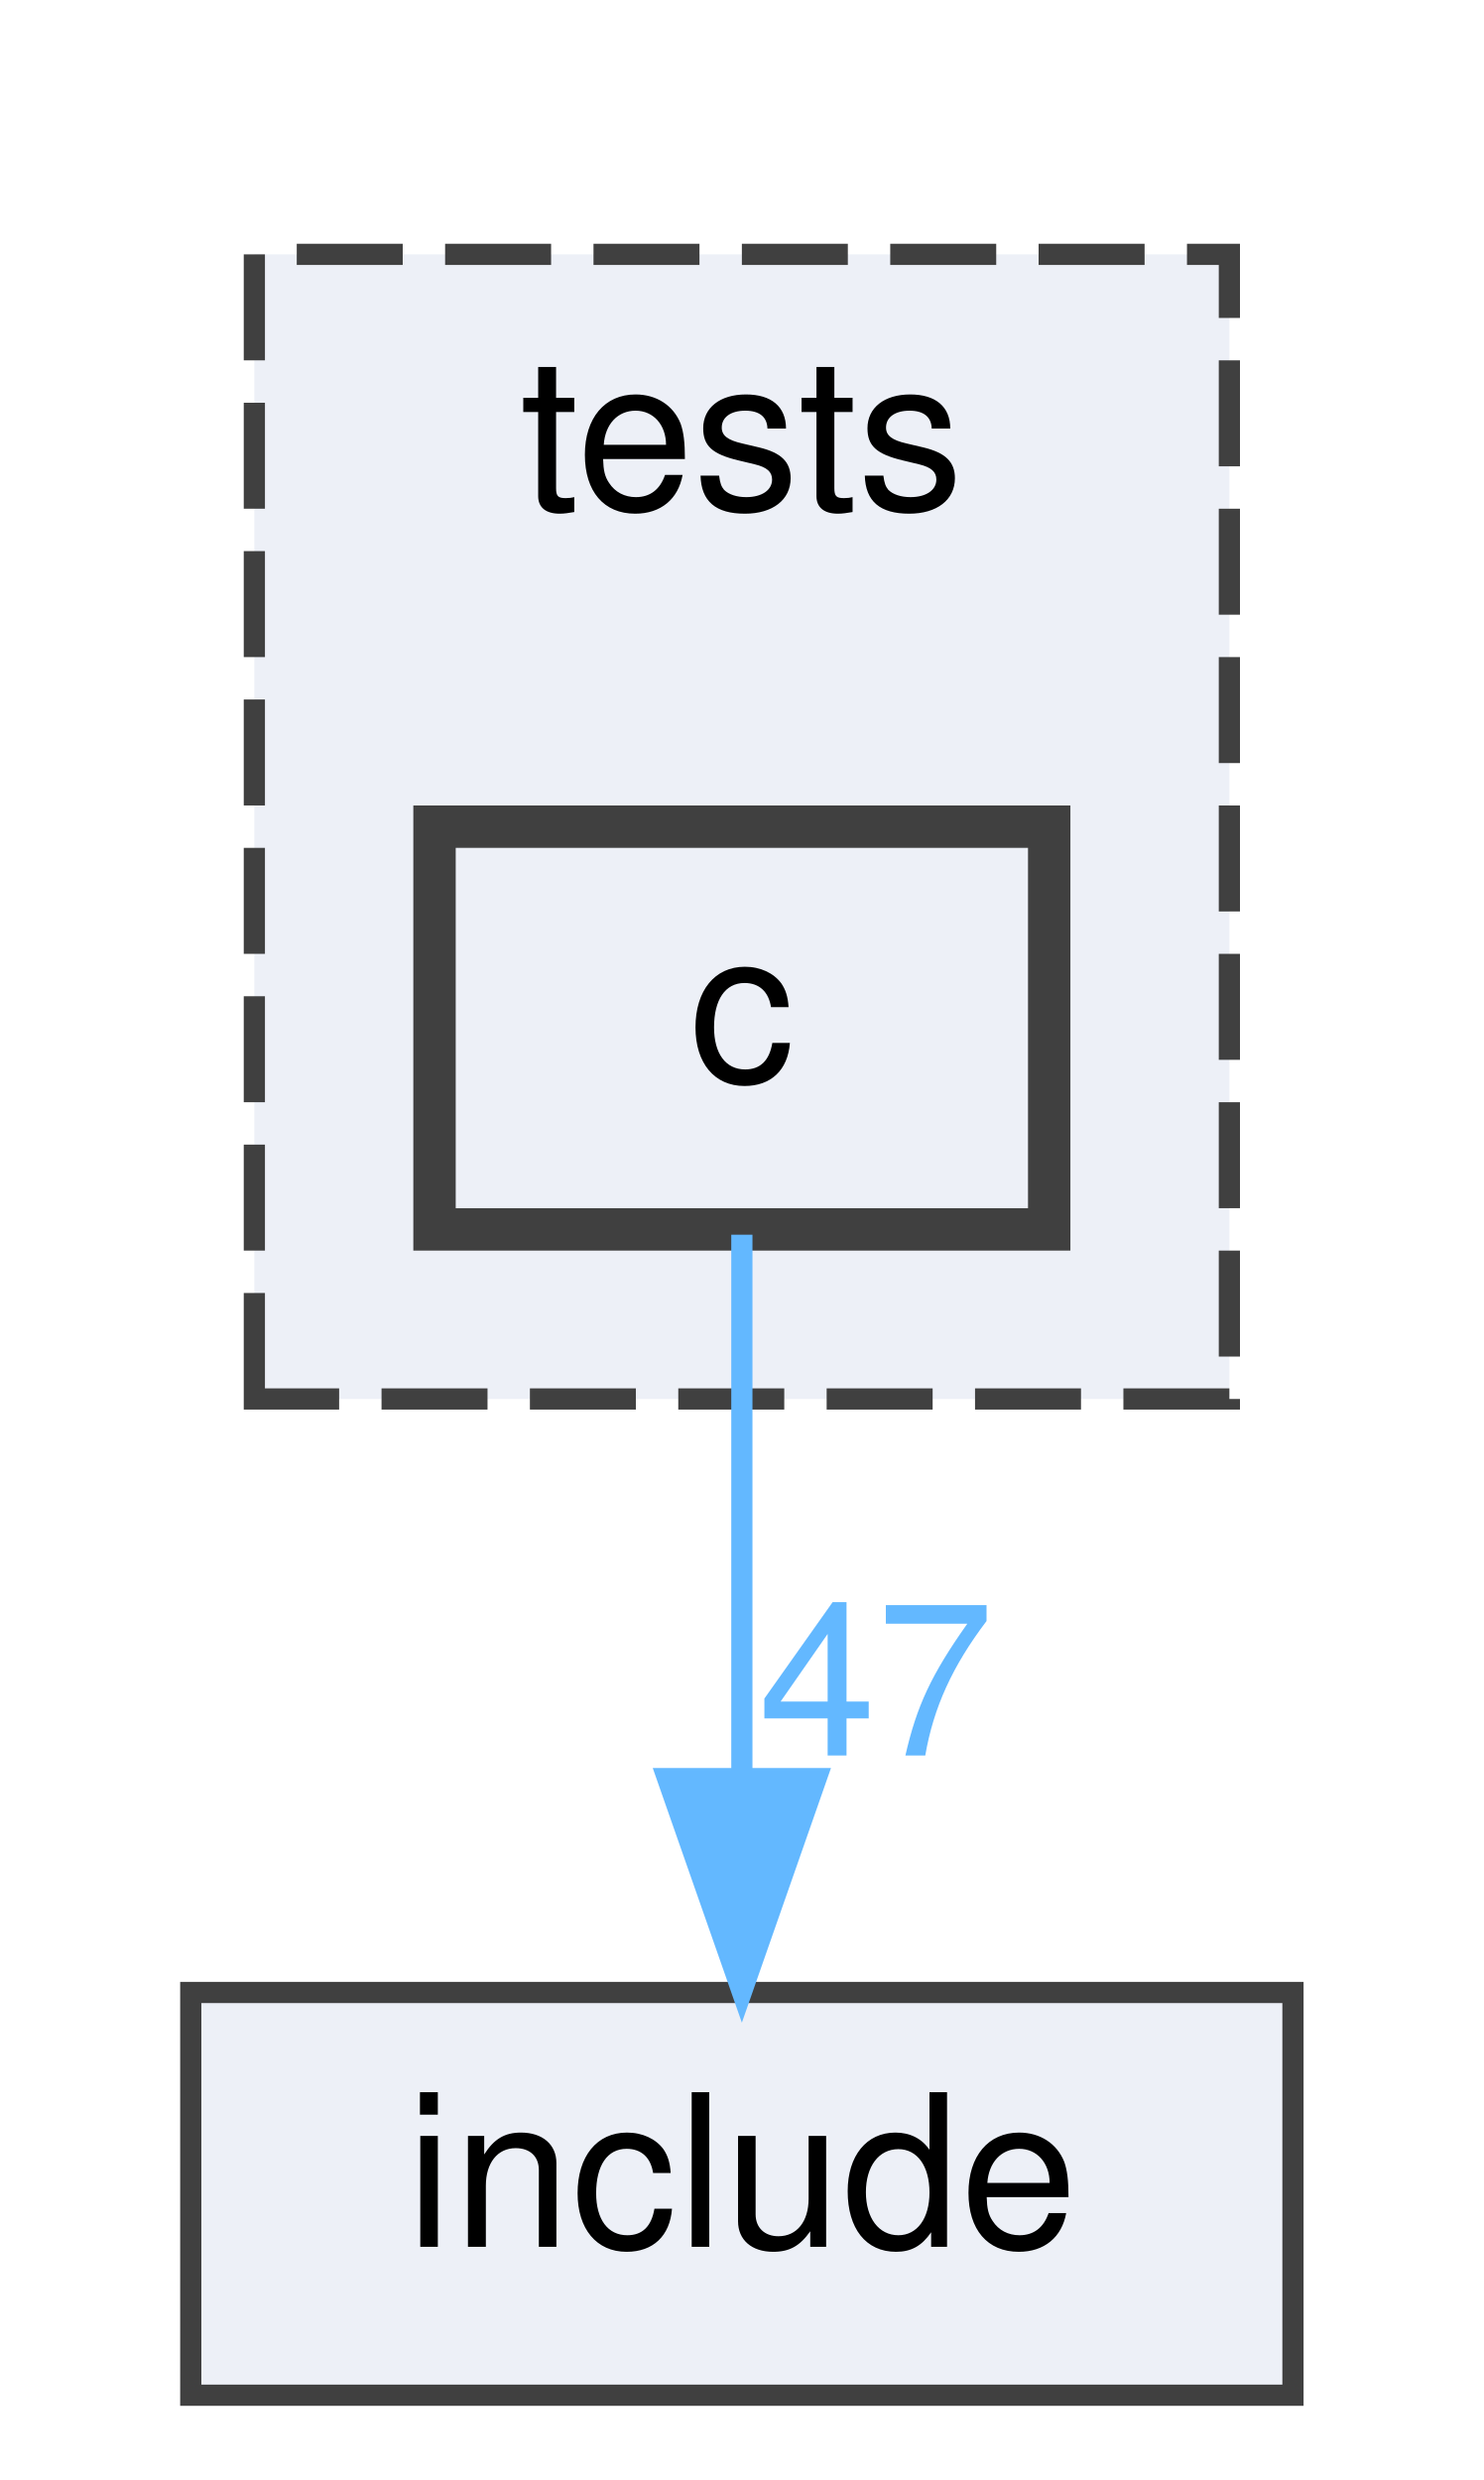
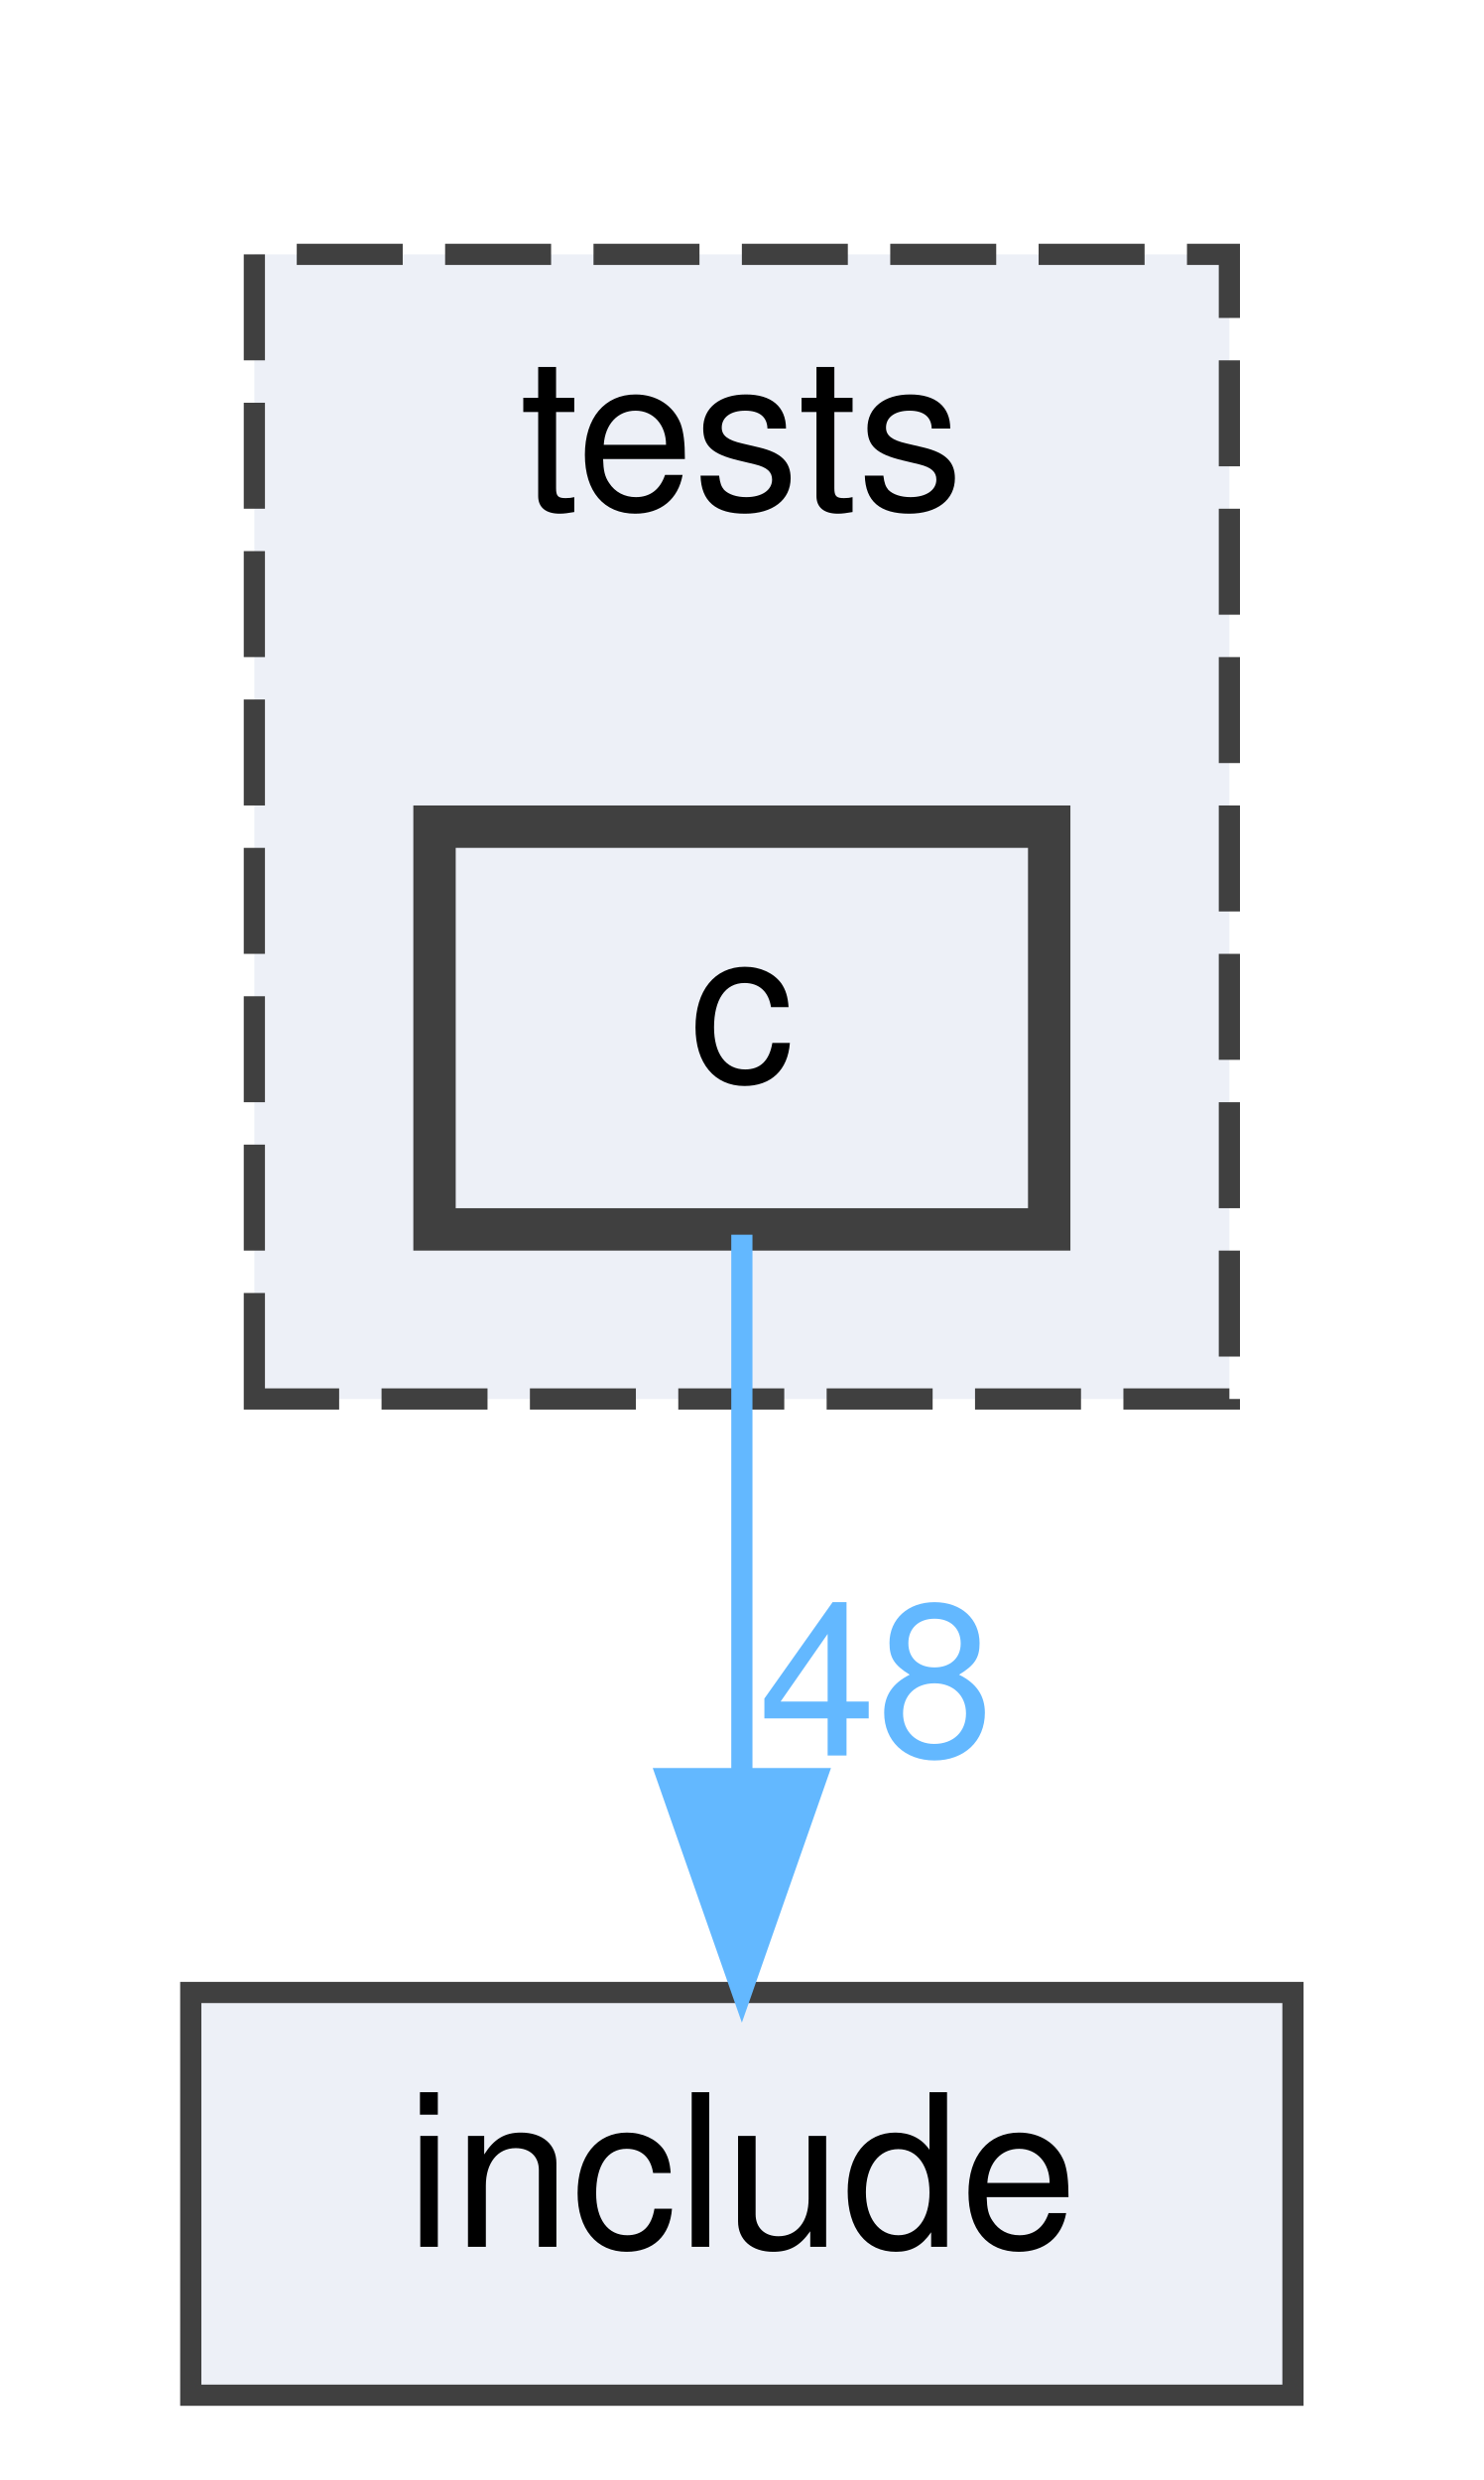
<svg xmlns="http://www.w3.org/2000/svg" xmlns:xlink="http://www.w3.org/1999/xlink" width="70pt" height="117pt" viewBox="0.00 0.00 70.00 117.00">
  <g id="graph0" class="graph" transform="scale(1 1) rotate(0) translate(4 113)">
    <g id="clust1" class="cluster">
      <g id="a_clust1">
        <a xlink:href="dir_59425e443f801f1f2fd8bbe4959a3ccf.html" target="_top" xlink:title="tests">
          <polygon fill="#edf0f7" stroke="#404040" stroke-dasharray="5,2" points="8,-47 8,-101 54,-101 54,-47 8,-47" />
          <text text-anchor="middle" x="31" y="-89" font-family="Helvetica,sans-Serif" font-size="10.00">tests</text>
        </a>
      </g>
    </g>
    <g id="node1" class="node">
      <g id="a_node1">
        <a xlink:href="dir_8fb851d3b3b559f734b4acd0650bb509.html" target="_top" xlink:title="c">
          <polygon fill="#edf0f7" stroke="#404040" stroke-width="2" points="45.5,-74 16.5,-74 16.5,-55 45.5,-55 45.5,-74" />
          <text text-anchor="middle" x="31" y="-62" font-family="Helvetica,sans-Serif" font-size="10.00">c</text>
        </a>
      </g>
    </g>
    <g id="node2" class="node">
      <g id="a_node2">
        <a xlink:href="dir_d44c64559bbebec7f509842c48db8b23.html" target="_top" xlink:title="include">
          <polygon fill="#edf0f7" stroke="#404040" points="57,-19 5,-19 5,0 57,0 57,-19" />
          <text text-anchor="middle" x="31" y="-7" font-family="Helvetica,sans-Serif" font-size="10.00">include</text>
        </a>
      </g>
    </g>
    <g id="edge1" class="edge">
      <g id="a_edge1">
        <a xlink:href="dir_000000_000003.html" target="_top">
          <path fill="none" stroke="#63b8ff" d="M31,-54.75C31,-47.8 31,-37.85 31,-29.13" />
          <polygon fill="#63b8ff" stroke="#63b8ff" points="34.5,-29.09 31,-19.09 27.5,-29.09 34.5,-29.09" />
        </a>
      </g>
      <g id="a_edge1-headlabel">
-         <a xlink:href="dir_000000_000003.html" target="_top" xlink:title="47">
-           <text text-anchor="middle" x="37.34" y="-30.18" font-family="Helvetica,sans-Serif" font-size="10.00" fill="#63b8ff">47</text>
+         <a xlink:href="dir_000000_000003.html" target="_top" xlink:title="48">
+           <text text-anchor="middle" x="37.34" y="-30.18" font-family="Helvetica,sans-Serif" font-size="10.00" fill="#63b8ff">48</text>
        </a>
      </g>
    </g>
  </g>
</svg>
